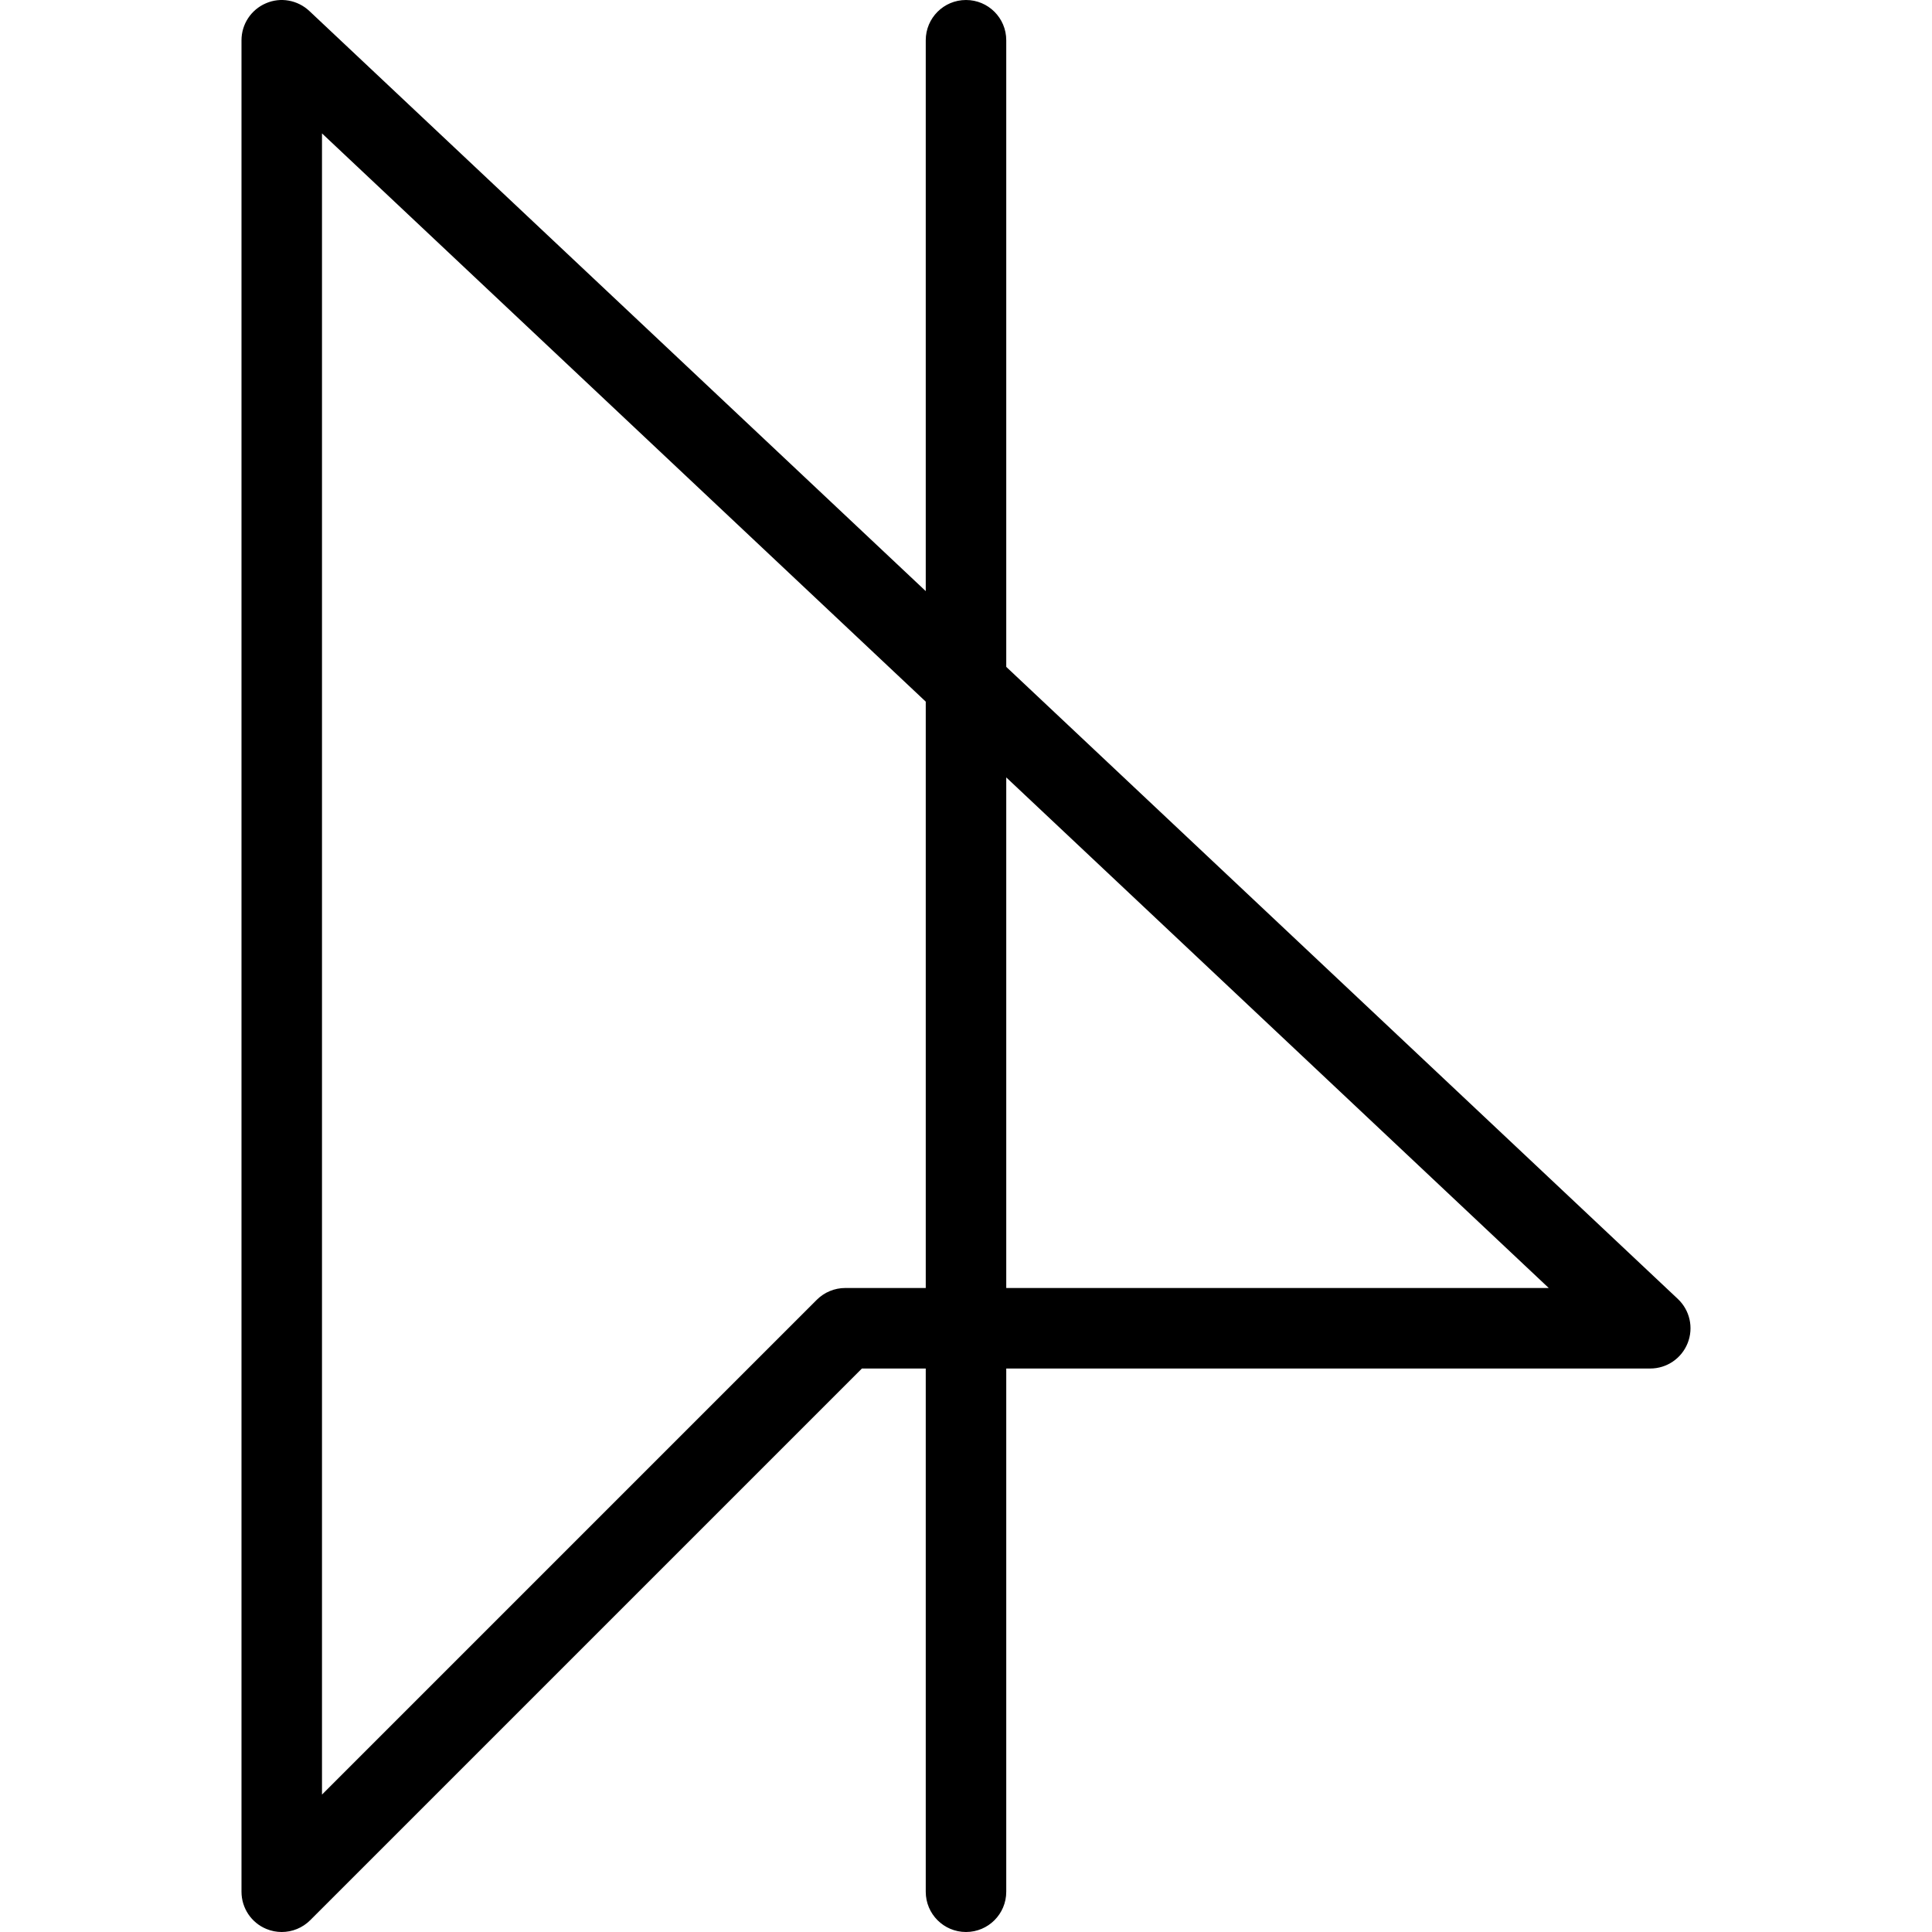
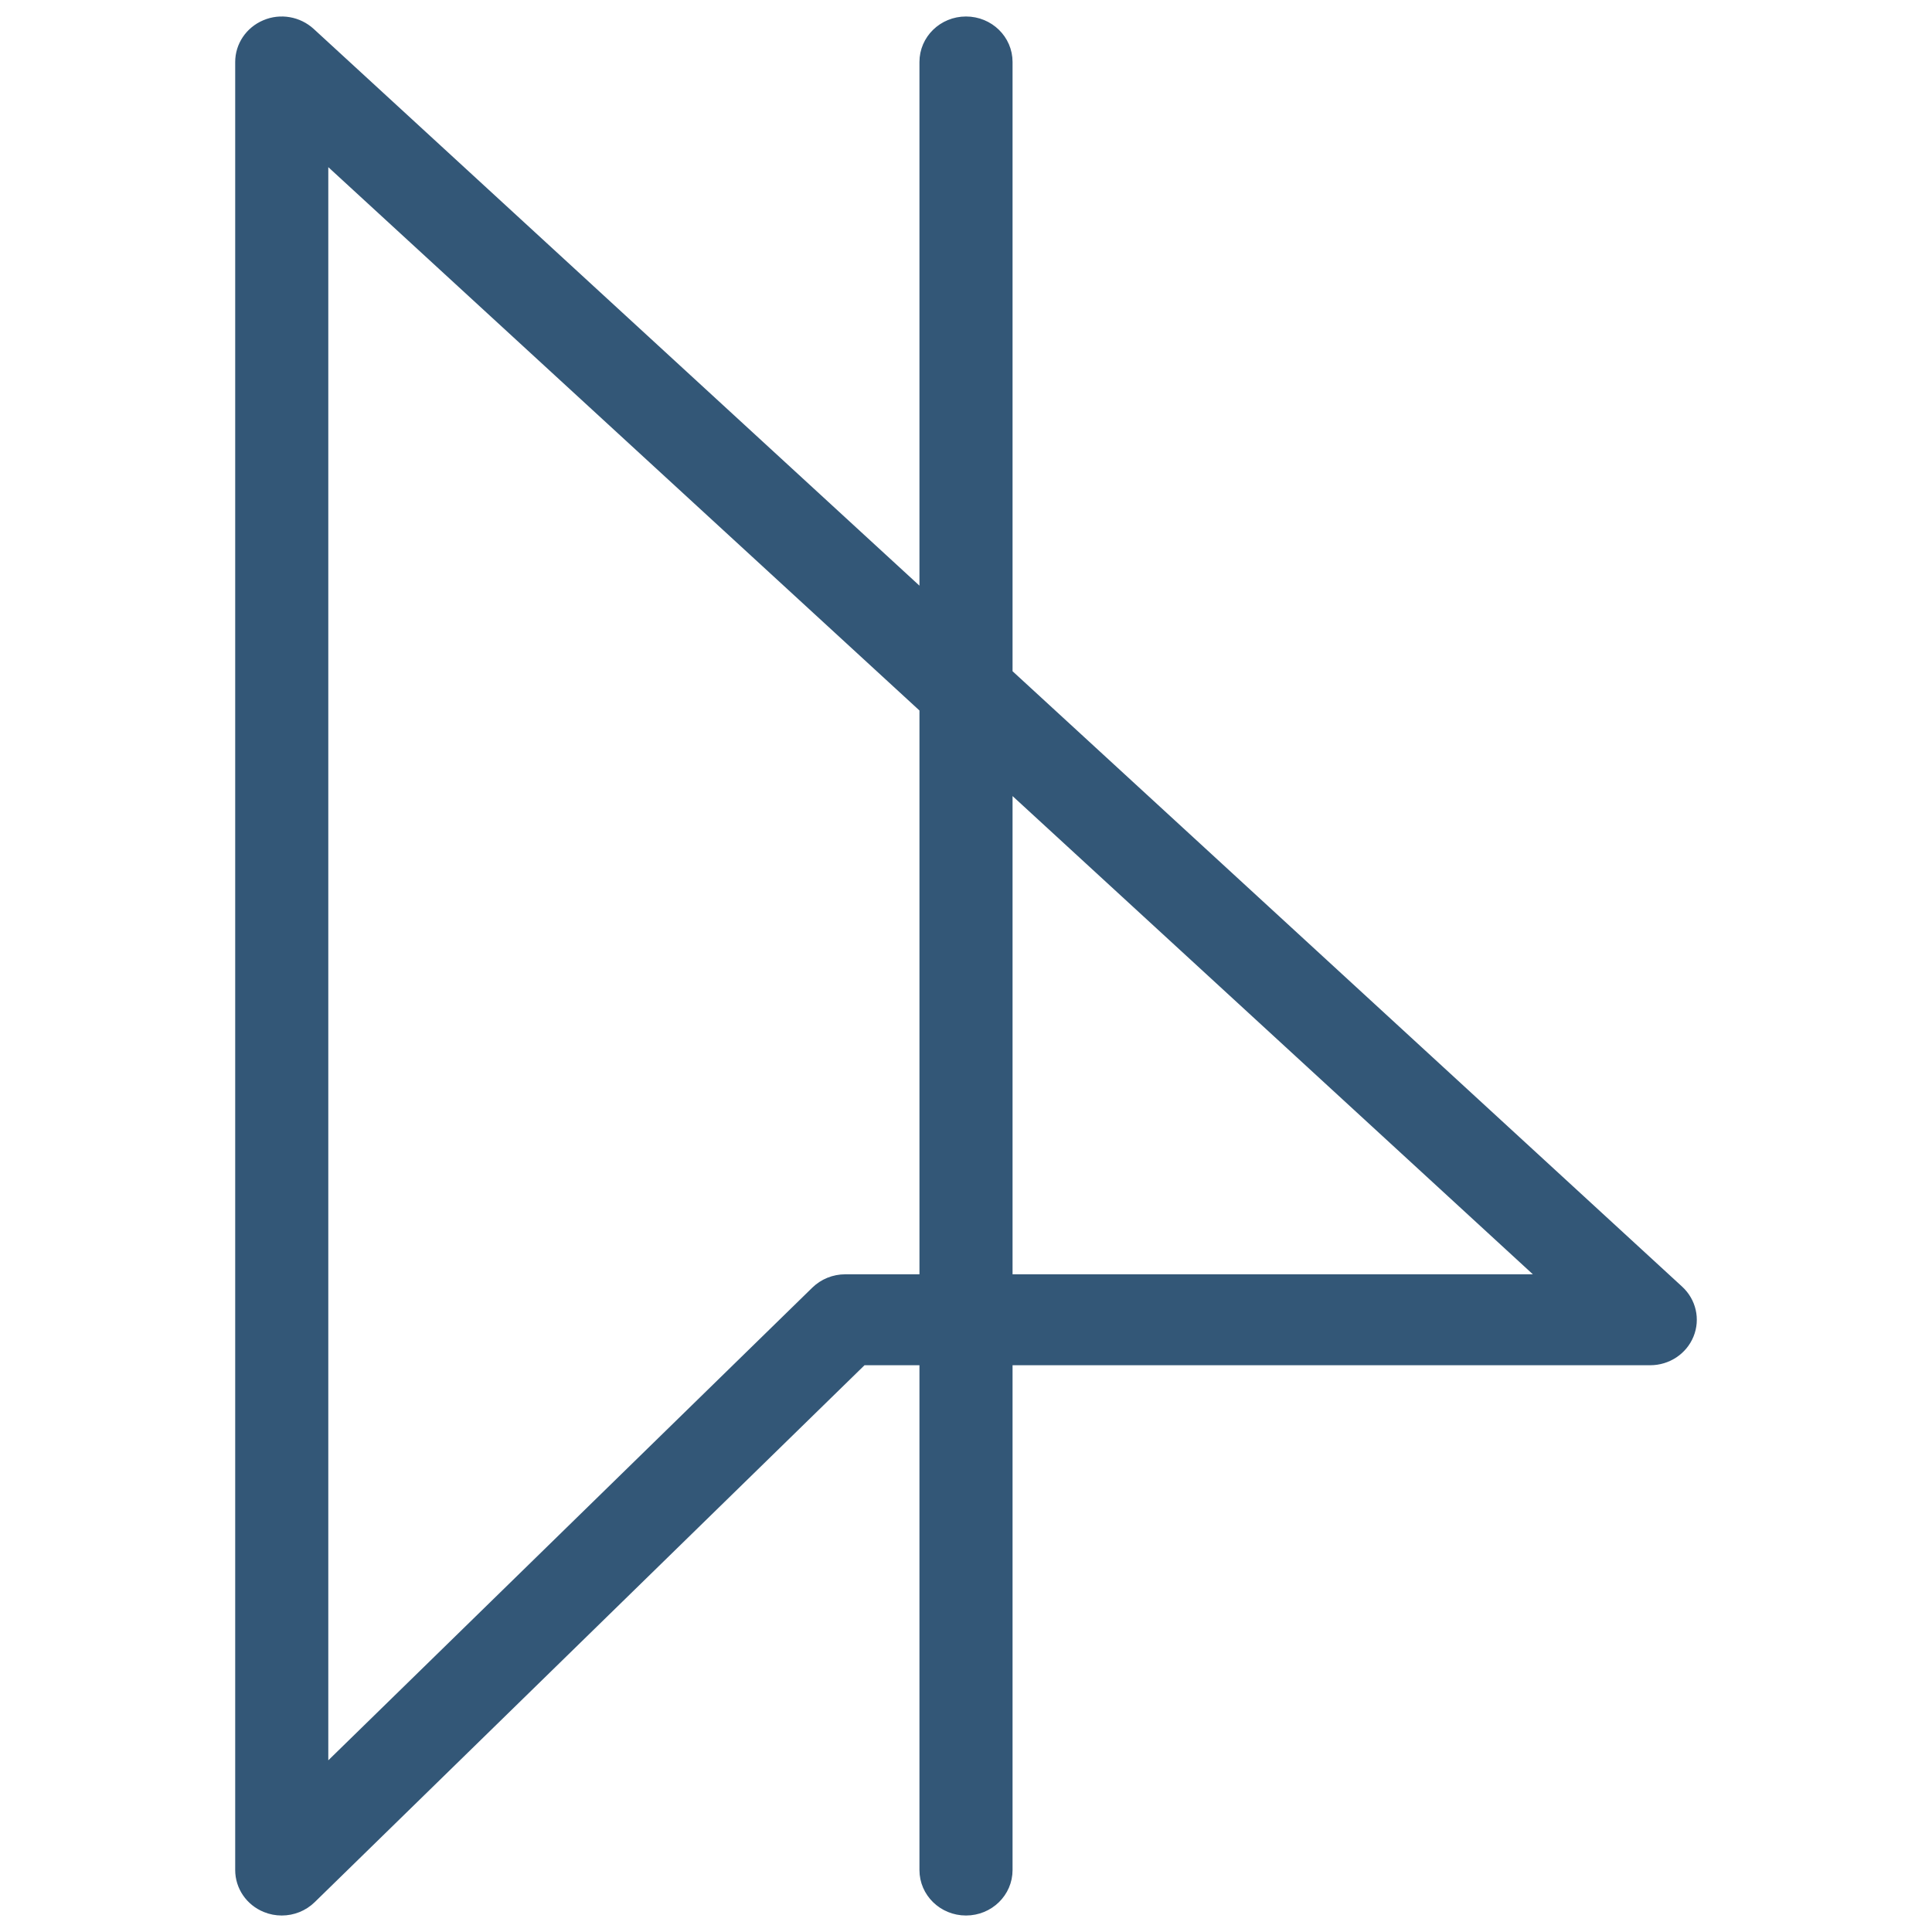
<svg xmlns="http://www.w3.org/2000/svg" version="1.1" id="Layer_1" x="0px" y="0px" viewBox="0 0 512 512" style="enable-background:new 0 0 512 512;" xml:space="preserve">
-   <g>
-     <g>
-       <path d="M444.644,344.233L266.667,176.729V10.667C266.667,4.771,261.896,0,256,0s-10.667,4.771-10.667,10.667v145.984    L81.977,2.908c-3.115-2.906-7.635-3.74-11.542-2.021c-3.906,1.688-6.437,5.531-6.437,9.791v490.655    c0,4.312,2.594,8.208,6.583,9.854C71.904,511.74,73.29,512,74.665,512c2.771,0,5.5-1.083,7.542-3.125L228.415,362.67h16.918    v138.663c0,5.896,4.771,10.667,10.667,10.667s10.667-4.771,10.667-10.667V362.67h170.665c4.375,0,8.302-2.667,9.917-6.739    C448.863,351.868,447.832,347.233,444.644,344.233z M223.998,341.333c-2.833,0-5.542,1.125-7.542,3.125L85.332,475.583V35.354    l160.002,150.589v155.39H223.998z M266.667,341.333V206.022l143.769,135.312H266.667z" />
+   <defs id="defs41" />
+   <g id="g6" transform="matrix(1,0,0,0.9765618,8.0094376e-4,6.000182)" style="fill:#335777;fill-opacity:1;stroke:#335777;stroke-width:3.339;stroke-miterlimit:4;stroke-dasharray:none;stroke-opacity:1">
+     <g id="g4" style="fill:#335777;fill-opacity:1;stroke:#335777;stroke-width:3.339;stroke-miterlimit:4;stroke-dasharray:none;stroke-opacity:1">
+       <path d="M 444.644,344.233 266.667,176.729 V 10.667 C 266.667,4.771 261.896,0 256,0 250.104,0 245.333,4.771 245.333,10.667 V 156.651 L 81.977,2.908 C 78.862,0.002 74.342,-0.832 70.435,0.887 66.529,2.575 63.998,6.418 63.998,10.678 v 490.655 c 0,4.312 2.594,8.208 6.583,9.854 1.323,0.553 2.709,0.813 4.084,0.813 2.771,0 5.5,-1.083 7.542,-3.125 L 228.415,362.67 h 16.918 v 138.663 c 0,5.896 4.771,10.667 10.667,10.667 5.896,0 10.667,-4.771 10.667,-10.667 V 362.67 h 170.665 c 4.375,0 8.302,-2.667 9.917,-6.739 1.614,-4.063 0.583,-8.698 -2.605,-11.698 z m -220.646,-2.9 c -2.833,0 -5.542,1.125 -7.542,3.125 L 85.332,475.583 V 35.354 l 160.002,150.589 v 155.39 z m 42.669,0 V 206.022 L 410.436,341.334 H 266.667 Z" id="path2" style="fill:#335777;fill-opacity:1;stroke:#335777;stroke-width:3.339;stroke-miterlimit:4;stroke-dasharray:none;stroke-opacity:1" />
    </g>
  </g>
-   <g>
- </g>
-   <g>
- </g>
-   <g>
- </g>
-   <g>
- </g>
-   <g>
- </g>
-   <g>
- </g>
-   <g>
- </g>
-   <g>
- </g>
-   <g>
- </g>
-   <g>
- </g>
-   <g>
- </g>
-   <g>
- </g>
-   <g>
- </g>
-   <g>
- </g>
-   <g>
- </g>
+   <g id="g8" />
+   <g id="g10" />
+   <g id="g12" />
+   <g id="g14" />
+   <g id="g16" />
+   <g id="g18" />
+   <g id="g20" />
+   <g id="g22" />
+   <g id="g24" />
+   <g id="g26" />
+   <g id="g28" />
+   <g id="g30" />
+   <g id="g32" />
+   <g id="g34" />
+   <g id="g36" />
</svg>
